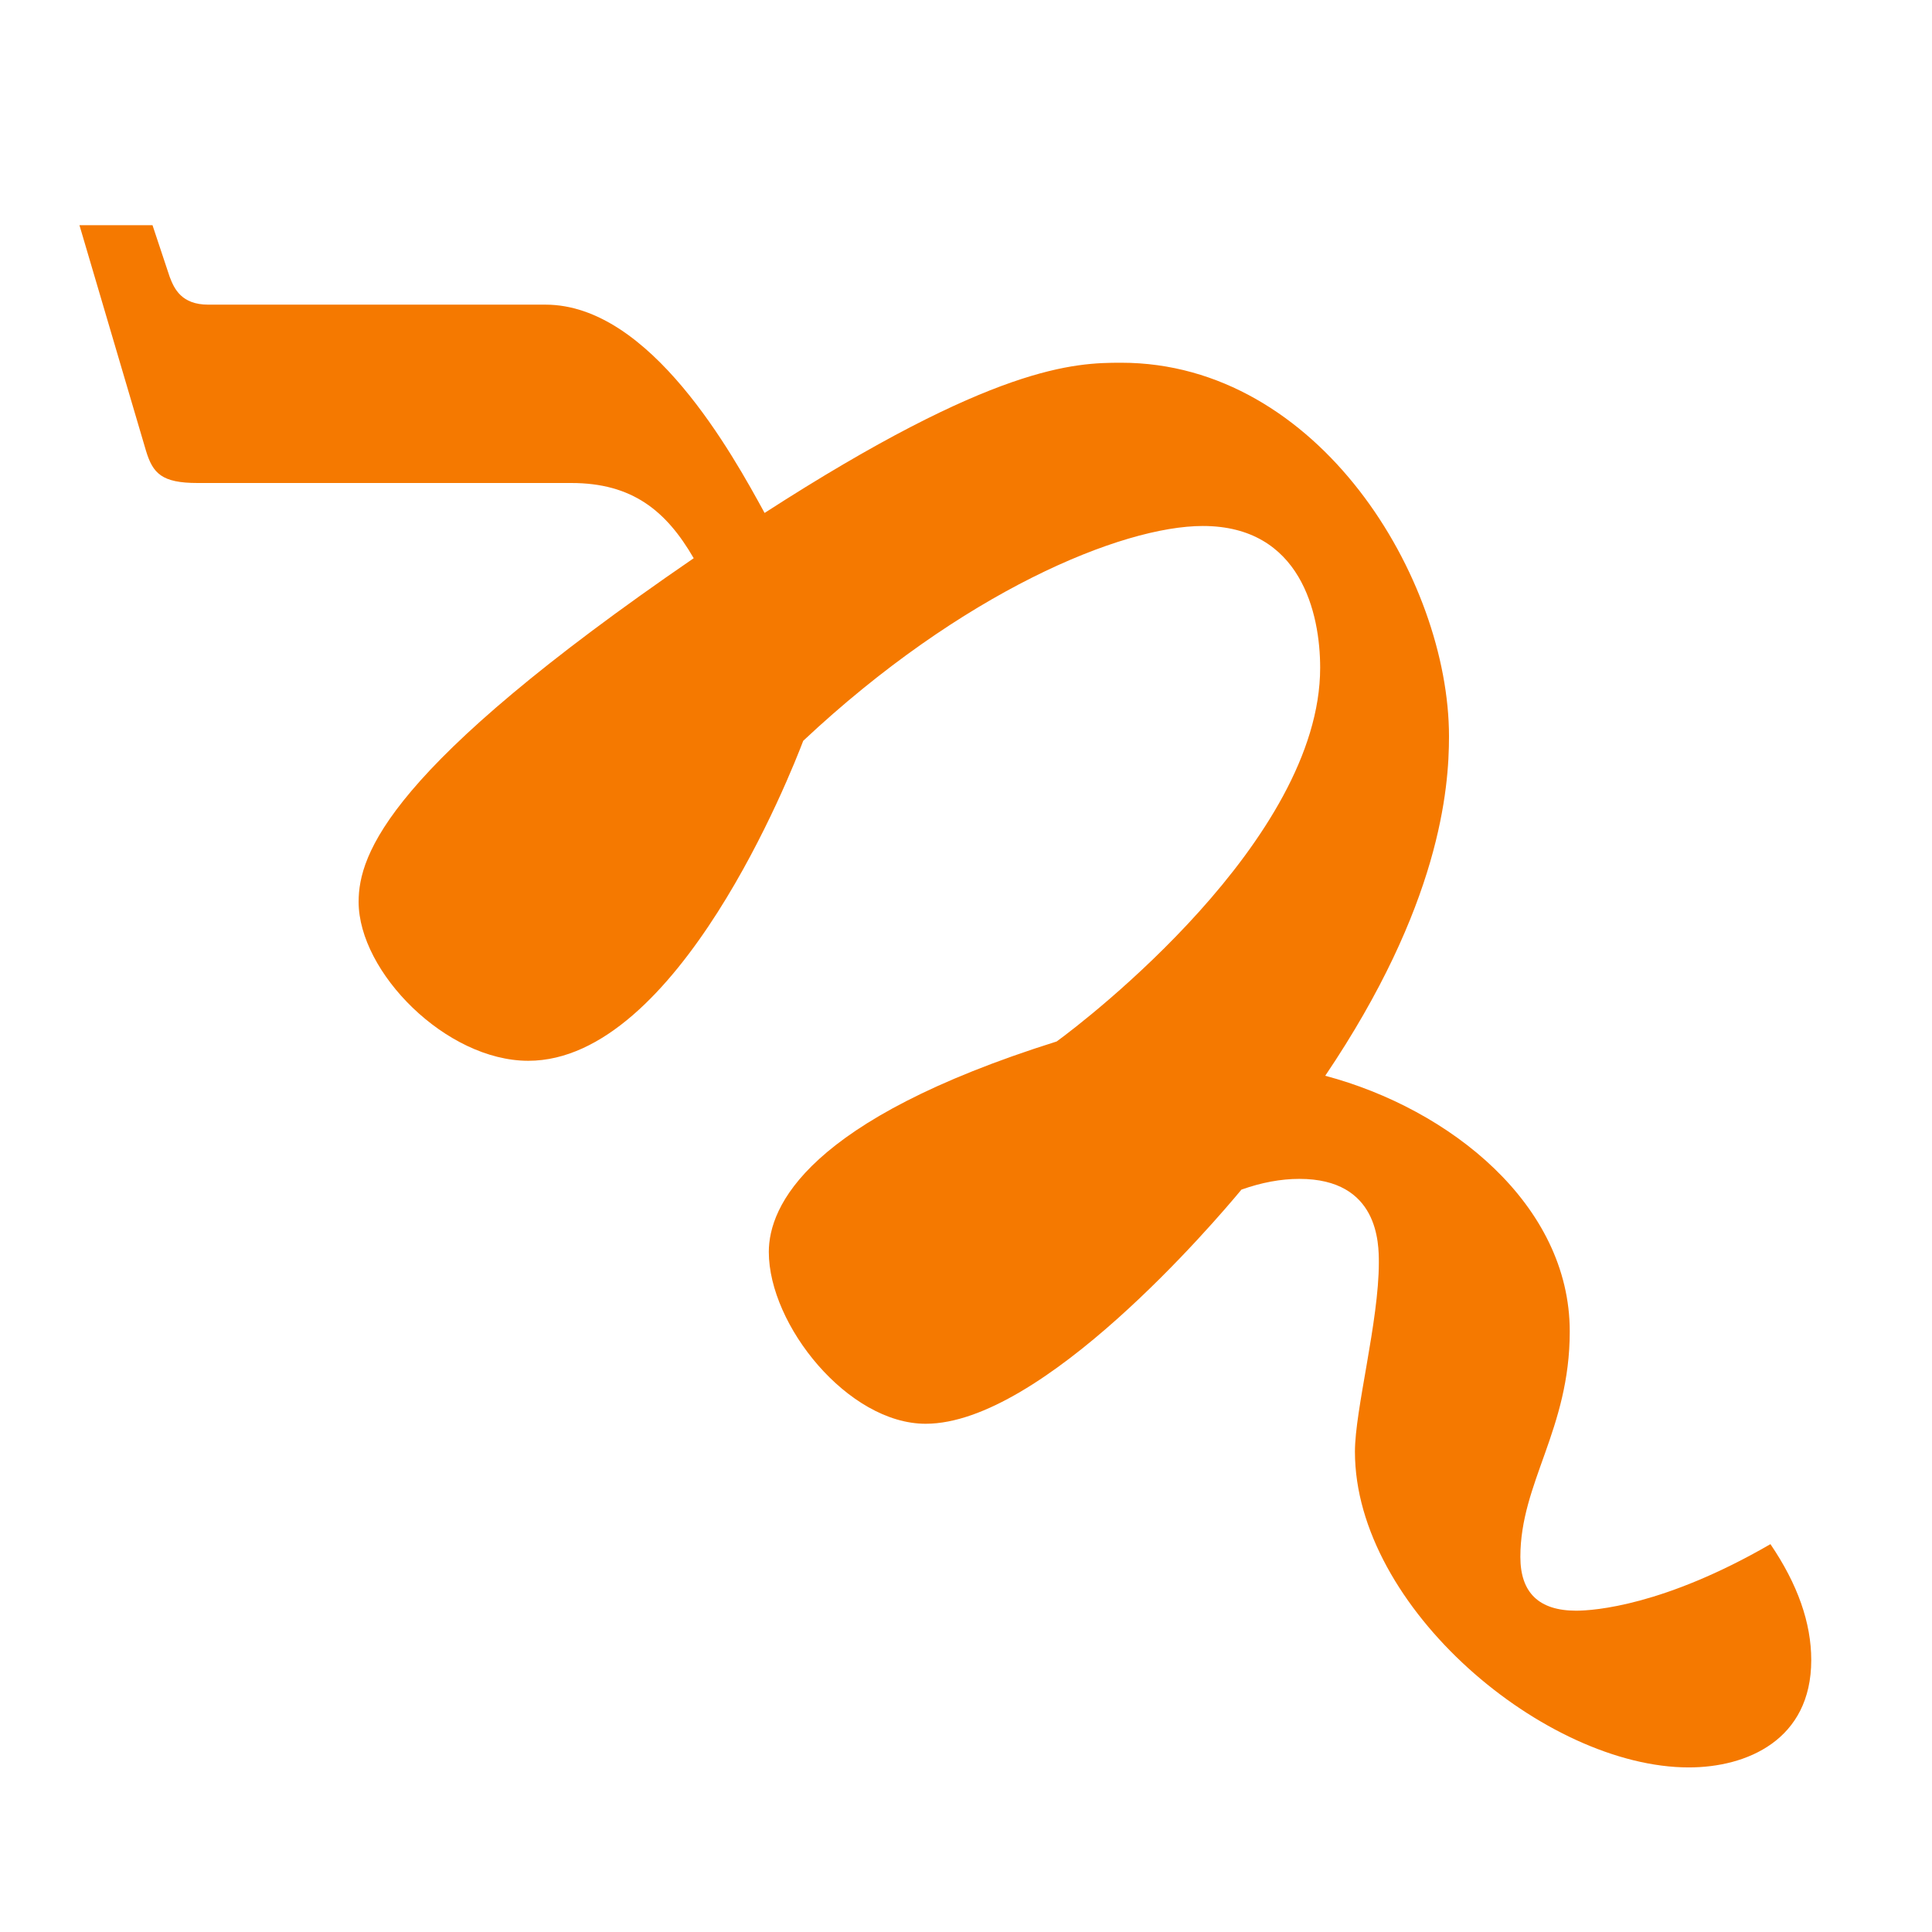
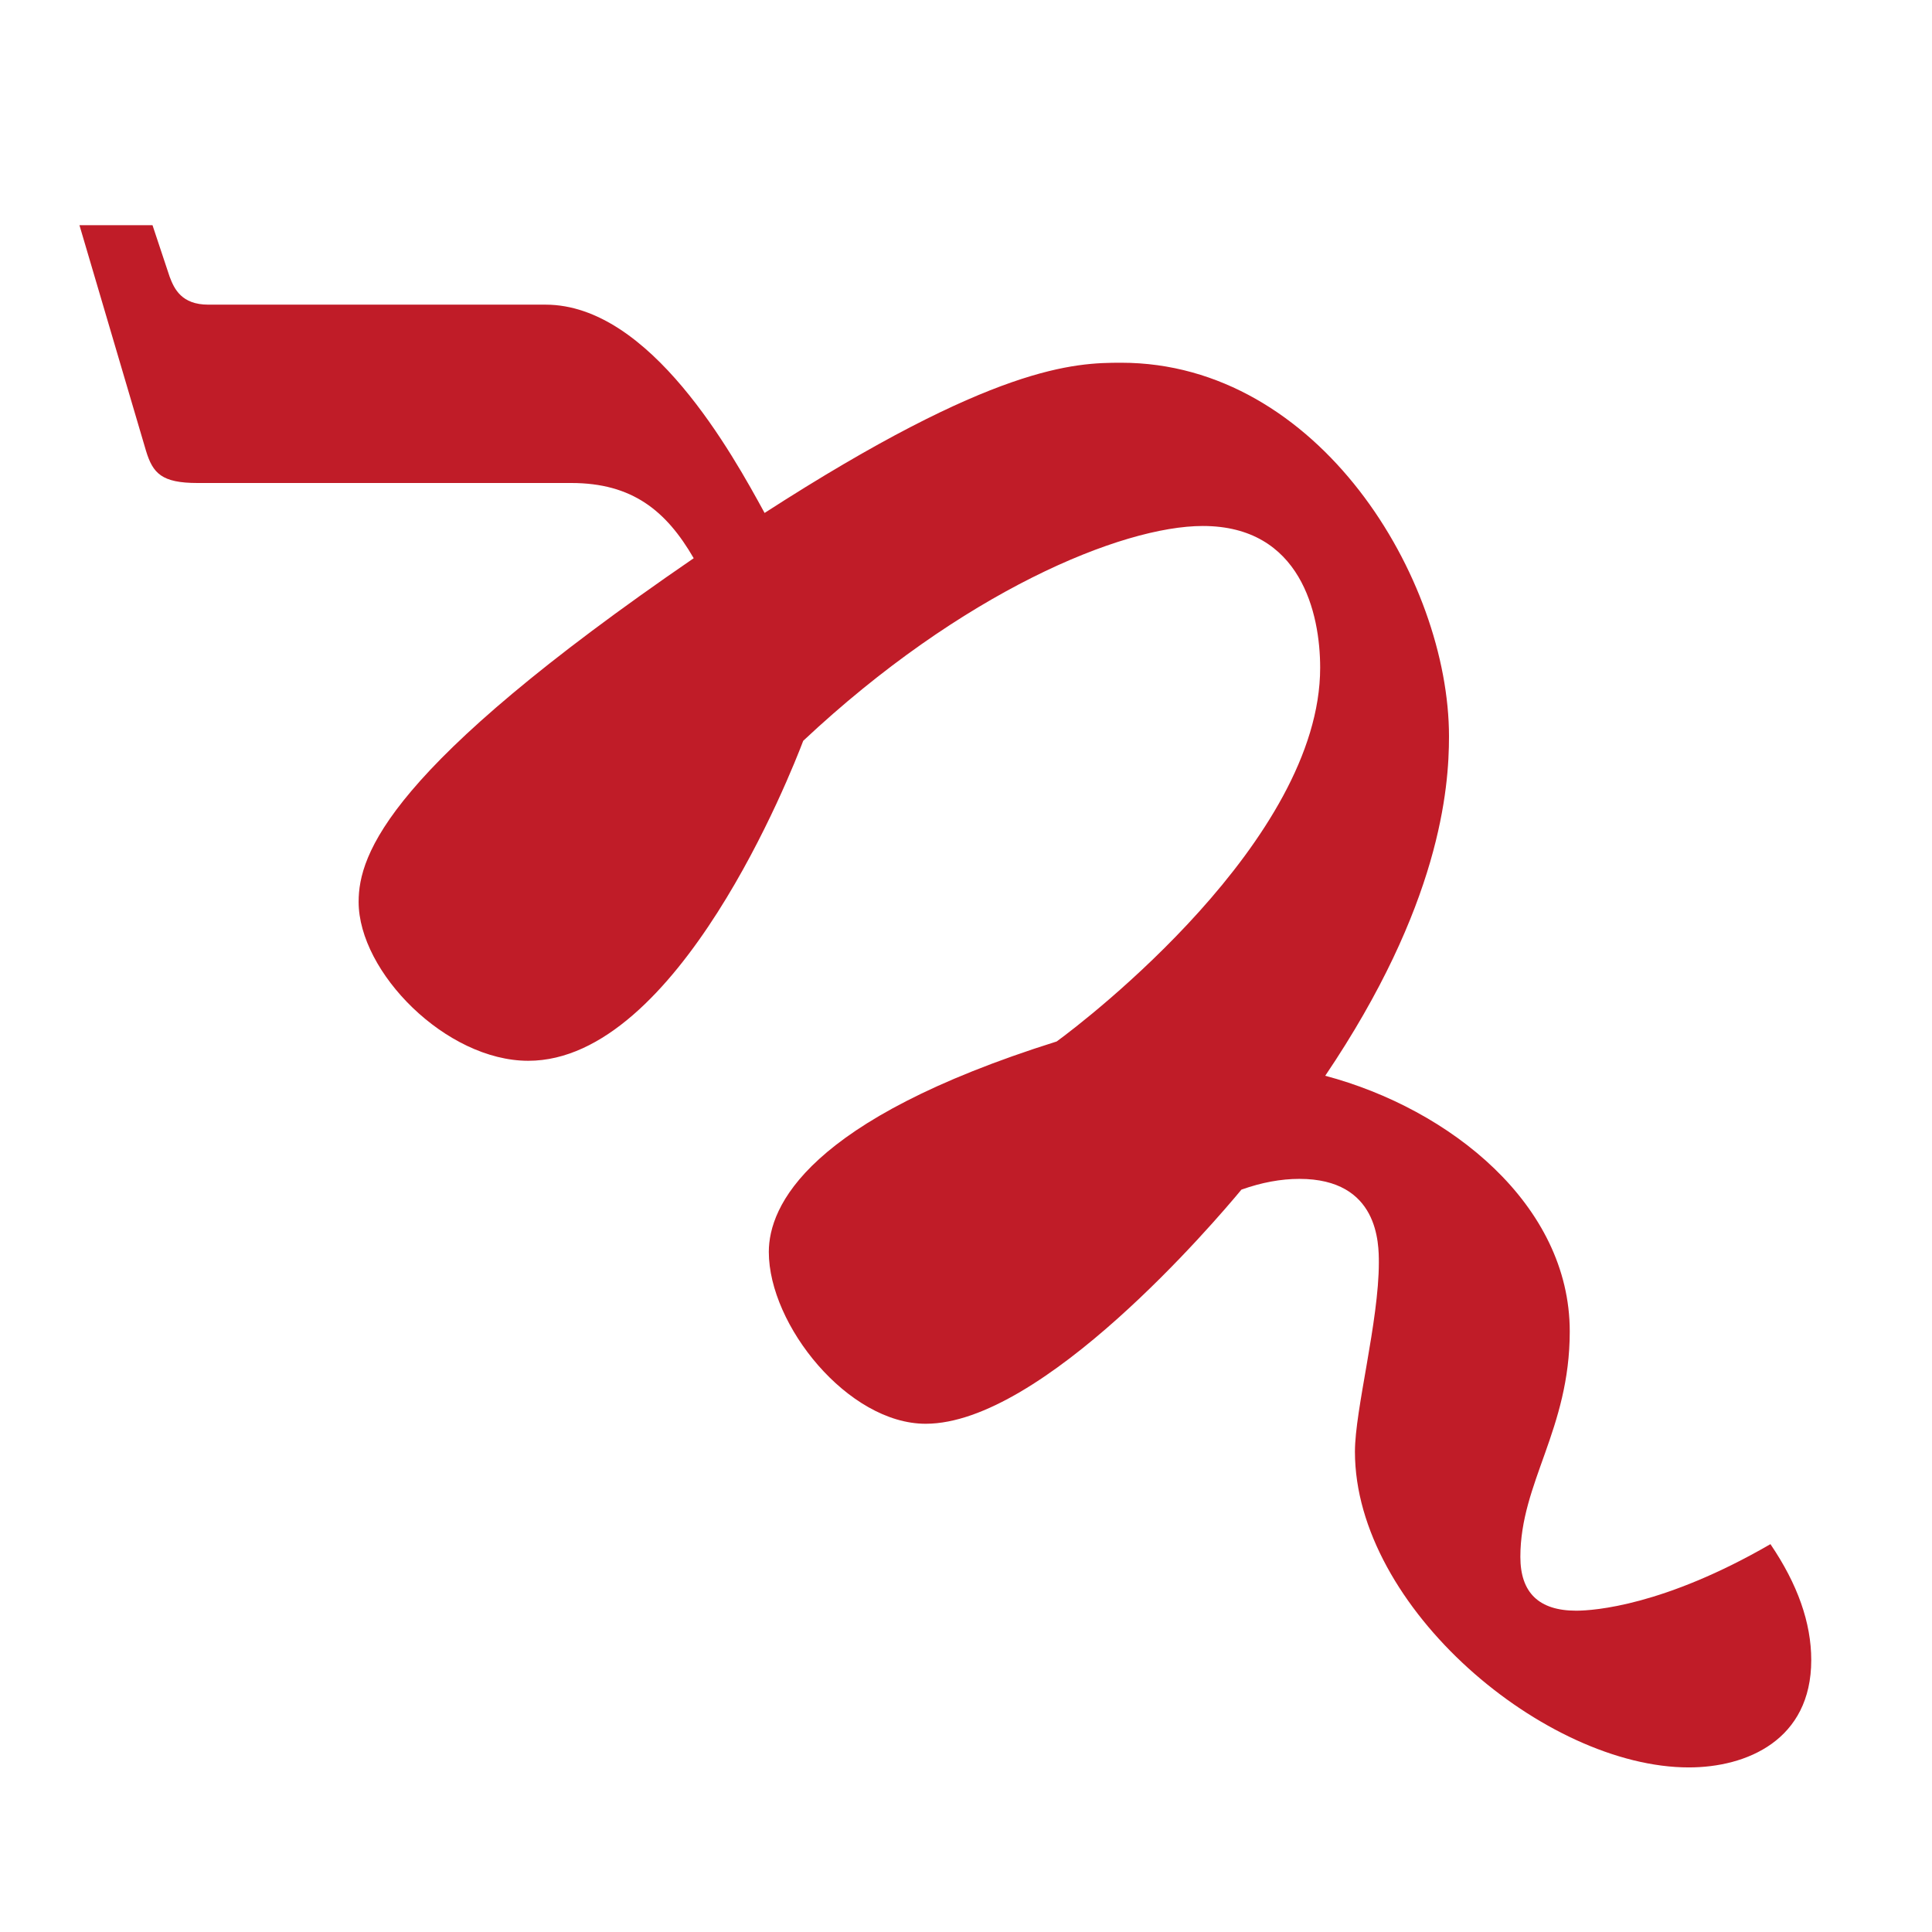
<svg xmlns="http://www.w3.org/2000/svg" width="16" height="16" viewBox="0 0 16 16" version="1.1" id="svg5" xml:space="preserve">
  <defs id="defs2" />
  <g id="layer1">
-     <path d="m 11.419,10.457 c 0,-0.157 0,-0.694 -0.658,-0.694 -0.154,0 -0.314,0.03 -0.48,0.089 -0.222,0.268 -1.648,1.939 -2.615,1.939 -0.642,0 -1.299,-0.816 -1.299,-1.423 0,-0.378 0.317,-1.093 2.384,-1.743 0.241,-0.175 2.182,-1.666 2.182,-3.095 0,-0.448 -0.159,-1.174 -0.972,-1.174 -0.67,0 -1.994,0.545 -3.309,1.779 -0.097,0.255 -1.036,2.65 -2.277,2.65 -0.681,0 -1.405,-0.734 -1.405,-1.316 0,-0.395 0.243,-1.11 2.775,-2.846 C 5.517,4.229 5.235,4 4.731,4 H 1.636 C 1.34,4 1.266,3.921 1.209,3.733 L 0.658,1.865 H 1.263 l 0.142,0.427 c 0.038,0.101 0.099,0.231 0.32,0.231 h 2.793 c 0.869,0 1.55,1.242 1.814,1.725 C 8.234,3.021 8.902,3.004 9.285,3.004 10.923,3.004 12,4.794 12,6.099 12,6.532 11.926,7.5 10.975,8.909 12.008,9.184 13,9.976 13,11.026 c 0,0.813 -0.409,1.252 -0.409,1.868 0,0.296 0.154,0.445 0.462,0.445 0.149,0 0.729,-0.042 1.609,-0.551 C 14.887,13.119 15,13.439 15,13.748 c 0,0.663 -0.535,0.889 -1.014,0.889 -1.186,0 -2.765,-1.322 -2.765,-2.615 0,-0.346 0.198,-1.08 0.198,-1.565 z" id="path1206" style="fill:#f57900;stroke-width:1" />
+     <path d="m 11.419,10.457 c 0,-0.157 0,-0.694 -0.658,-0.694 -0.154,0 -0.314,0.03 -0.48,0.089 -0.222,0.268 -1.648,1.939 -2.615,1.939 -0.642,0 -1.299,-0.816 -1.299,-1.423 0,-0.378 0.317,-1.093 2.384,-1.743 0.241,-0.175 2.182,-1.666 2.182,-3.095 0,-0.448 -0.159,-1.174 -0.972,-1.174 -0.67,0 -1.994,0.545 -3.309,1.779 -0.097,0.255 -1.036,2.65 -2.277,2.65 -0.681,0 -1.405,-0.734 -1.405,-1.316 0,-0.395 0.243,-1.11 2.775,-2.846 C 5.517,4.229 5.235,4 4.731,4 H 1.636 C 1.34,4 1.266,3.921 1.209,3.733 L 0.658,1.865 H 1.263 l 0.142,0.427 c 0.038,0.101 0.099,0.231 0.32,0.231 h 2.793 c 0.869,0 1.55,1.242 1.814,1.725 C 8.234,3.021 8.902,3.004 9.285,3.004 10.923,3.004 12,4.794 12,6.099 12,6.532 11.926,7.5 10.975,8.909 12.008,9.184 13,9.976 13,11.026 c 0,0.813 -0.409,1.252 -0.409,1.868 0,0.296 0.154,0.445 0.462,0.445 0.149,0 0.729,-0.042 1.609,-0.551 C 14.887,13.119 15,13.439 15,13.748 c 0,0.663 -0.535,0.889 -1.014,0.889 -1.186,0 -2.765,-1.322 -2.765,-2.615 0,-0.346 0.198,-1.08 0.198,-1.565 z" id="path1206" style="fill:#c01c28;stroke-width:1" />
  </g>
</svg>
